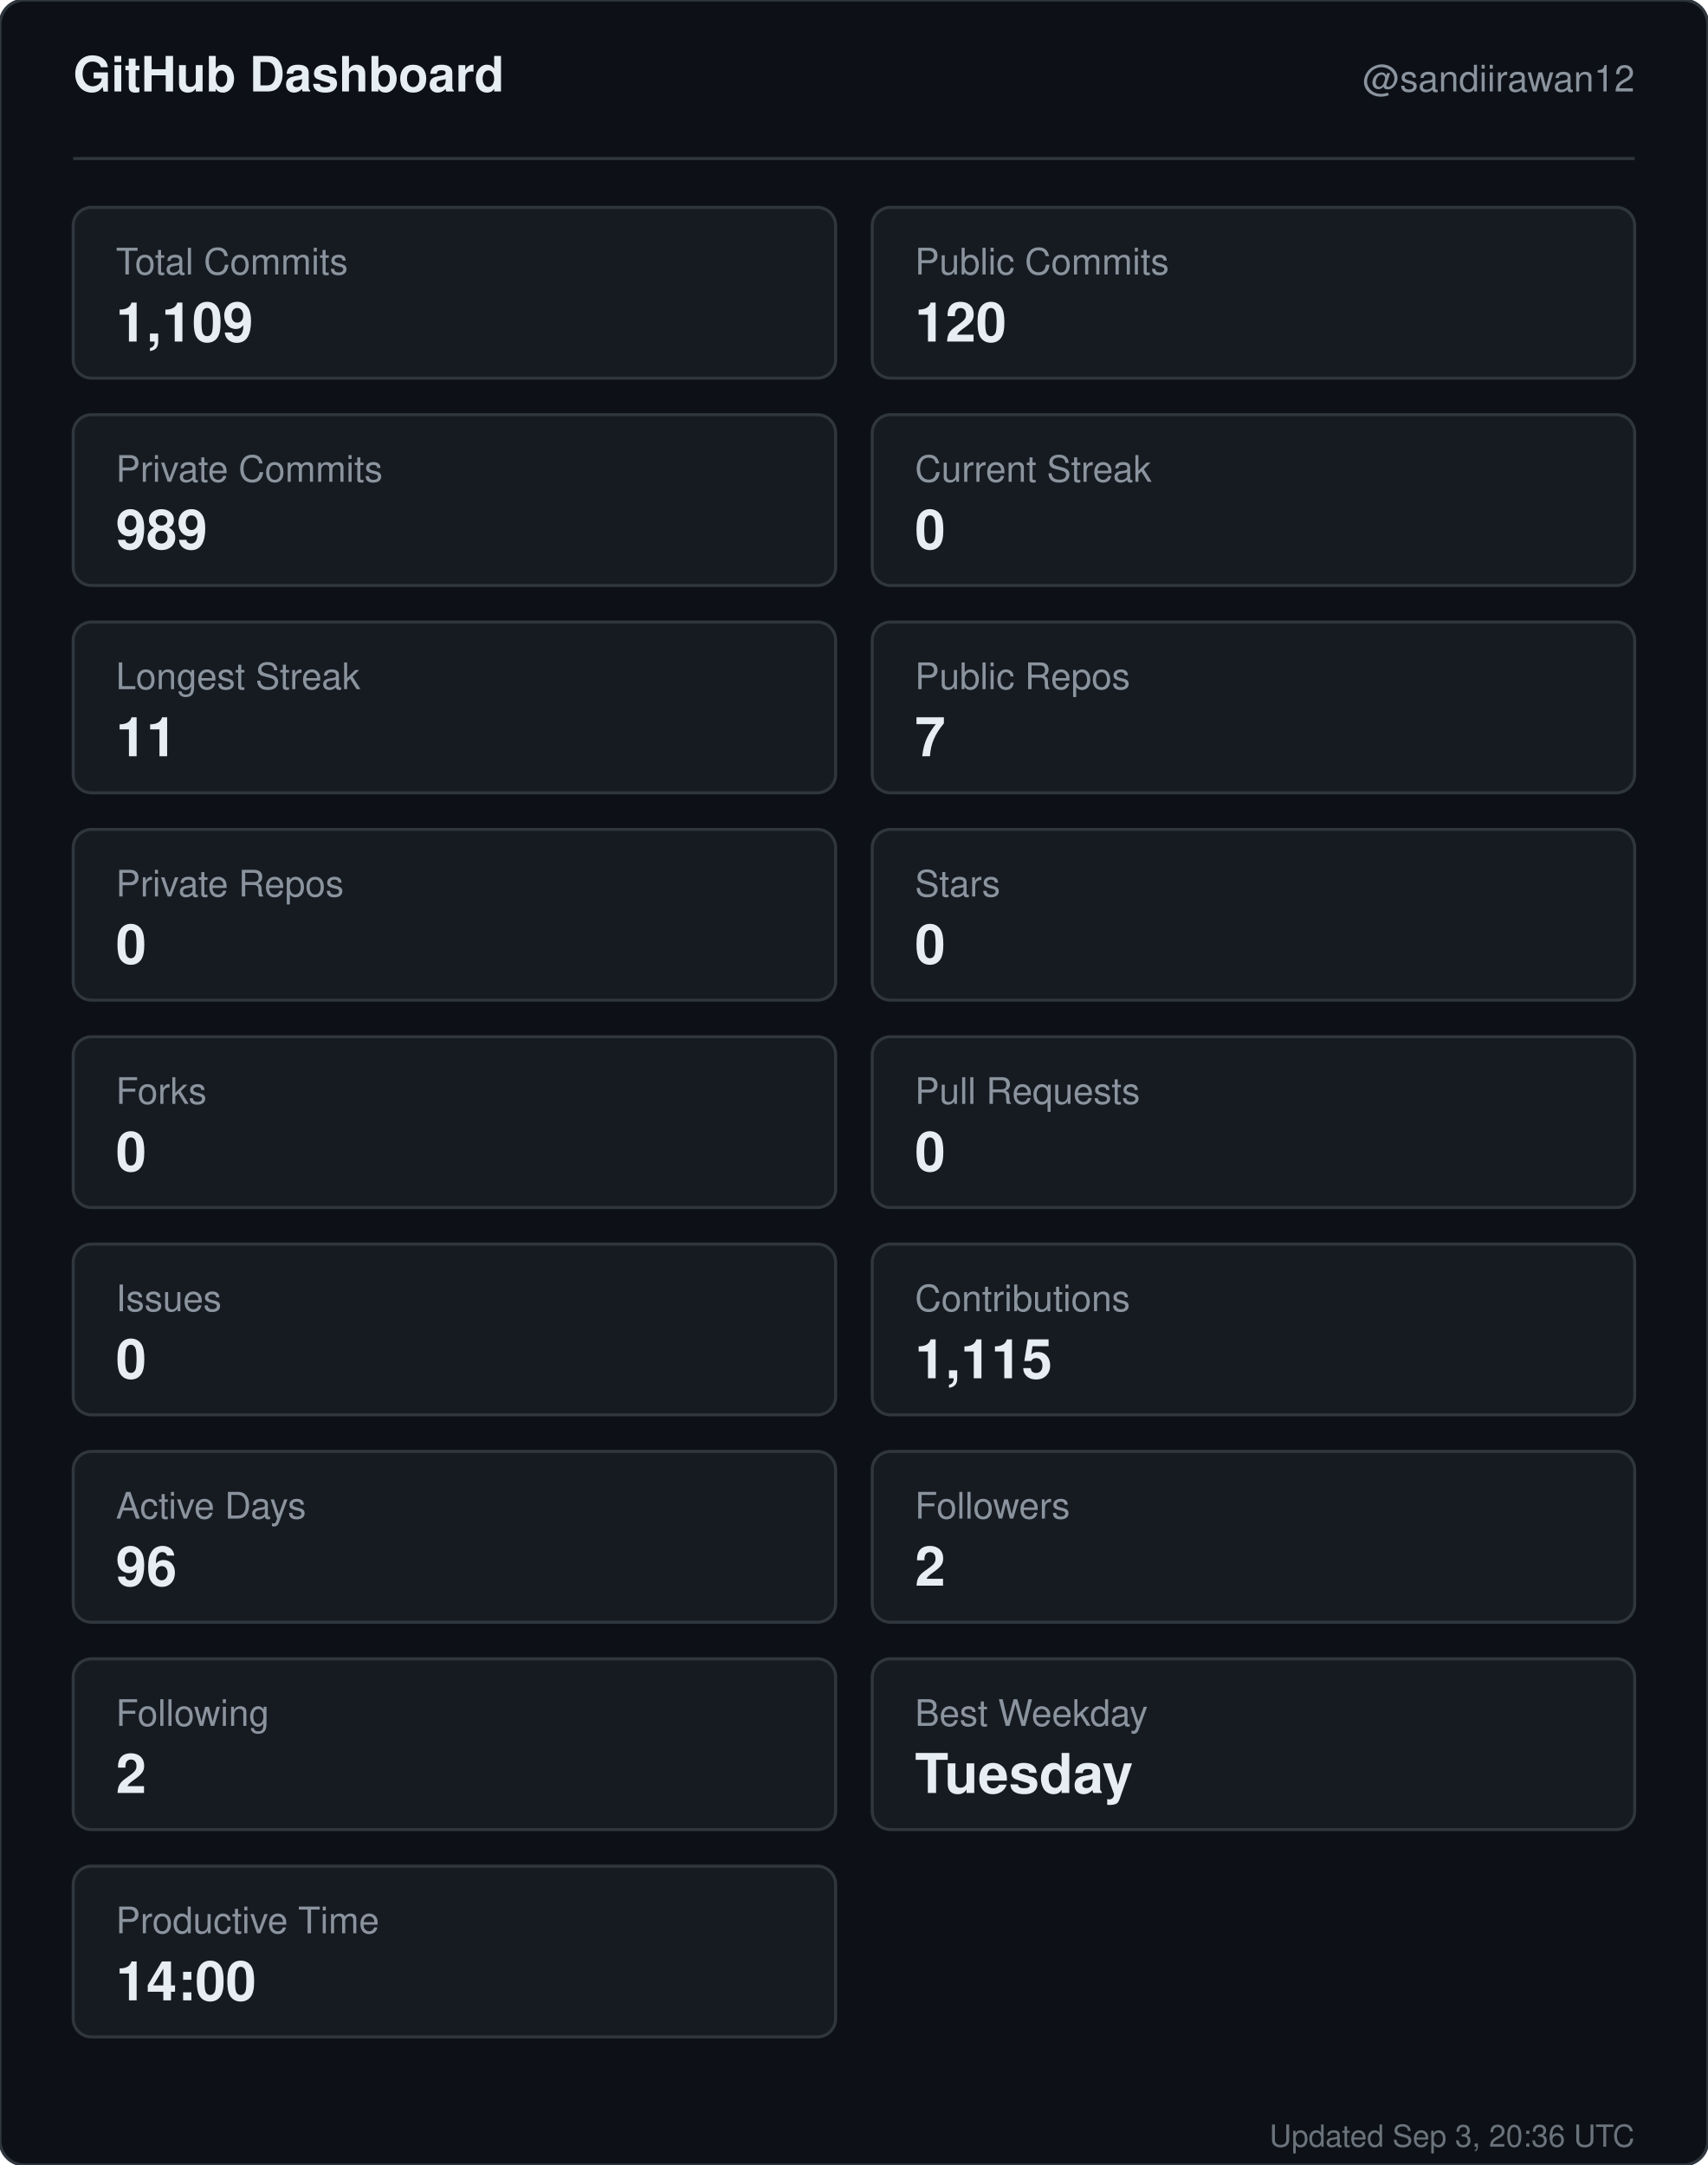
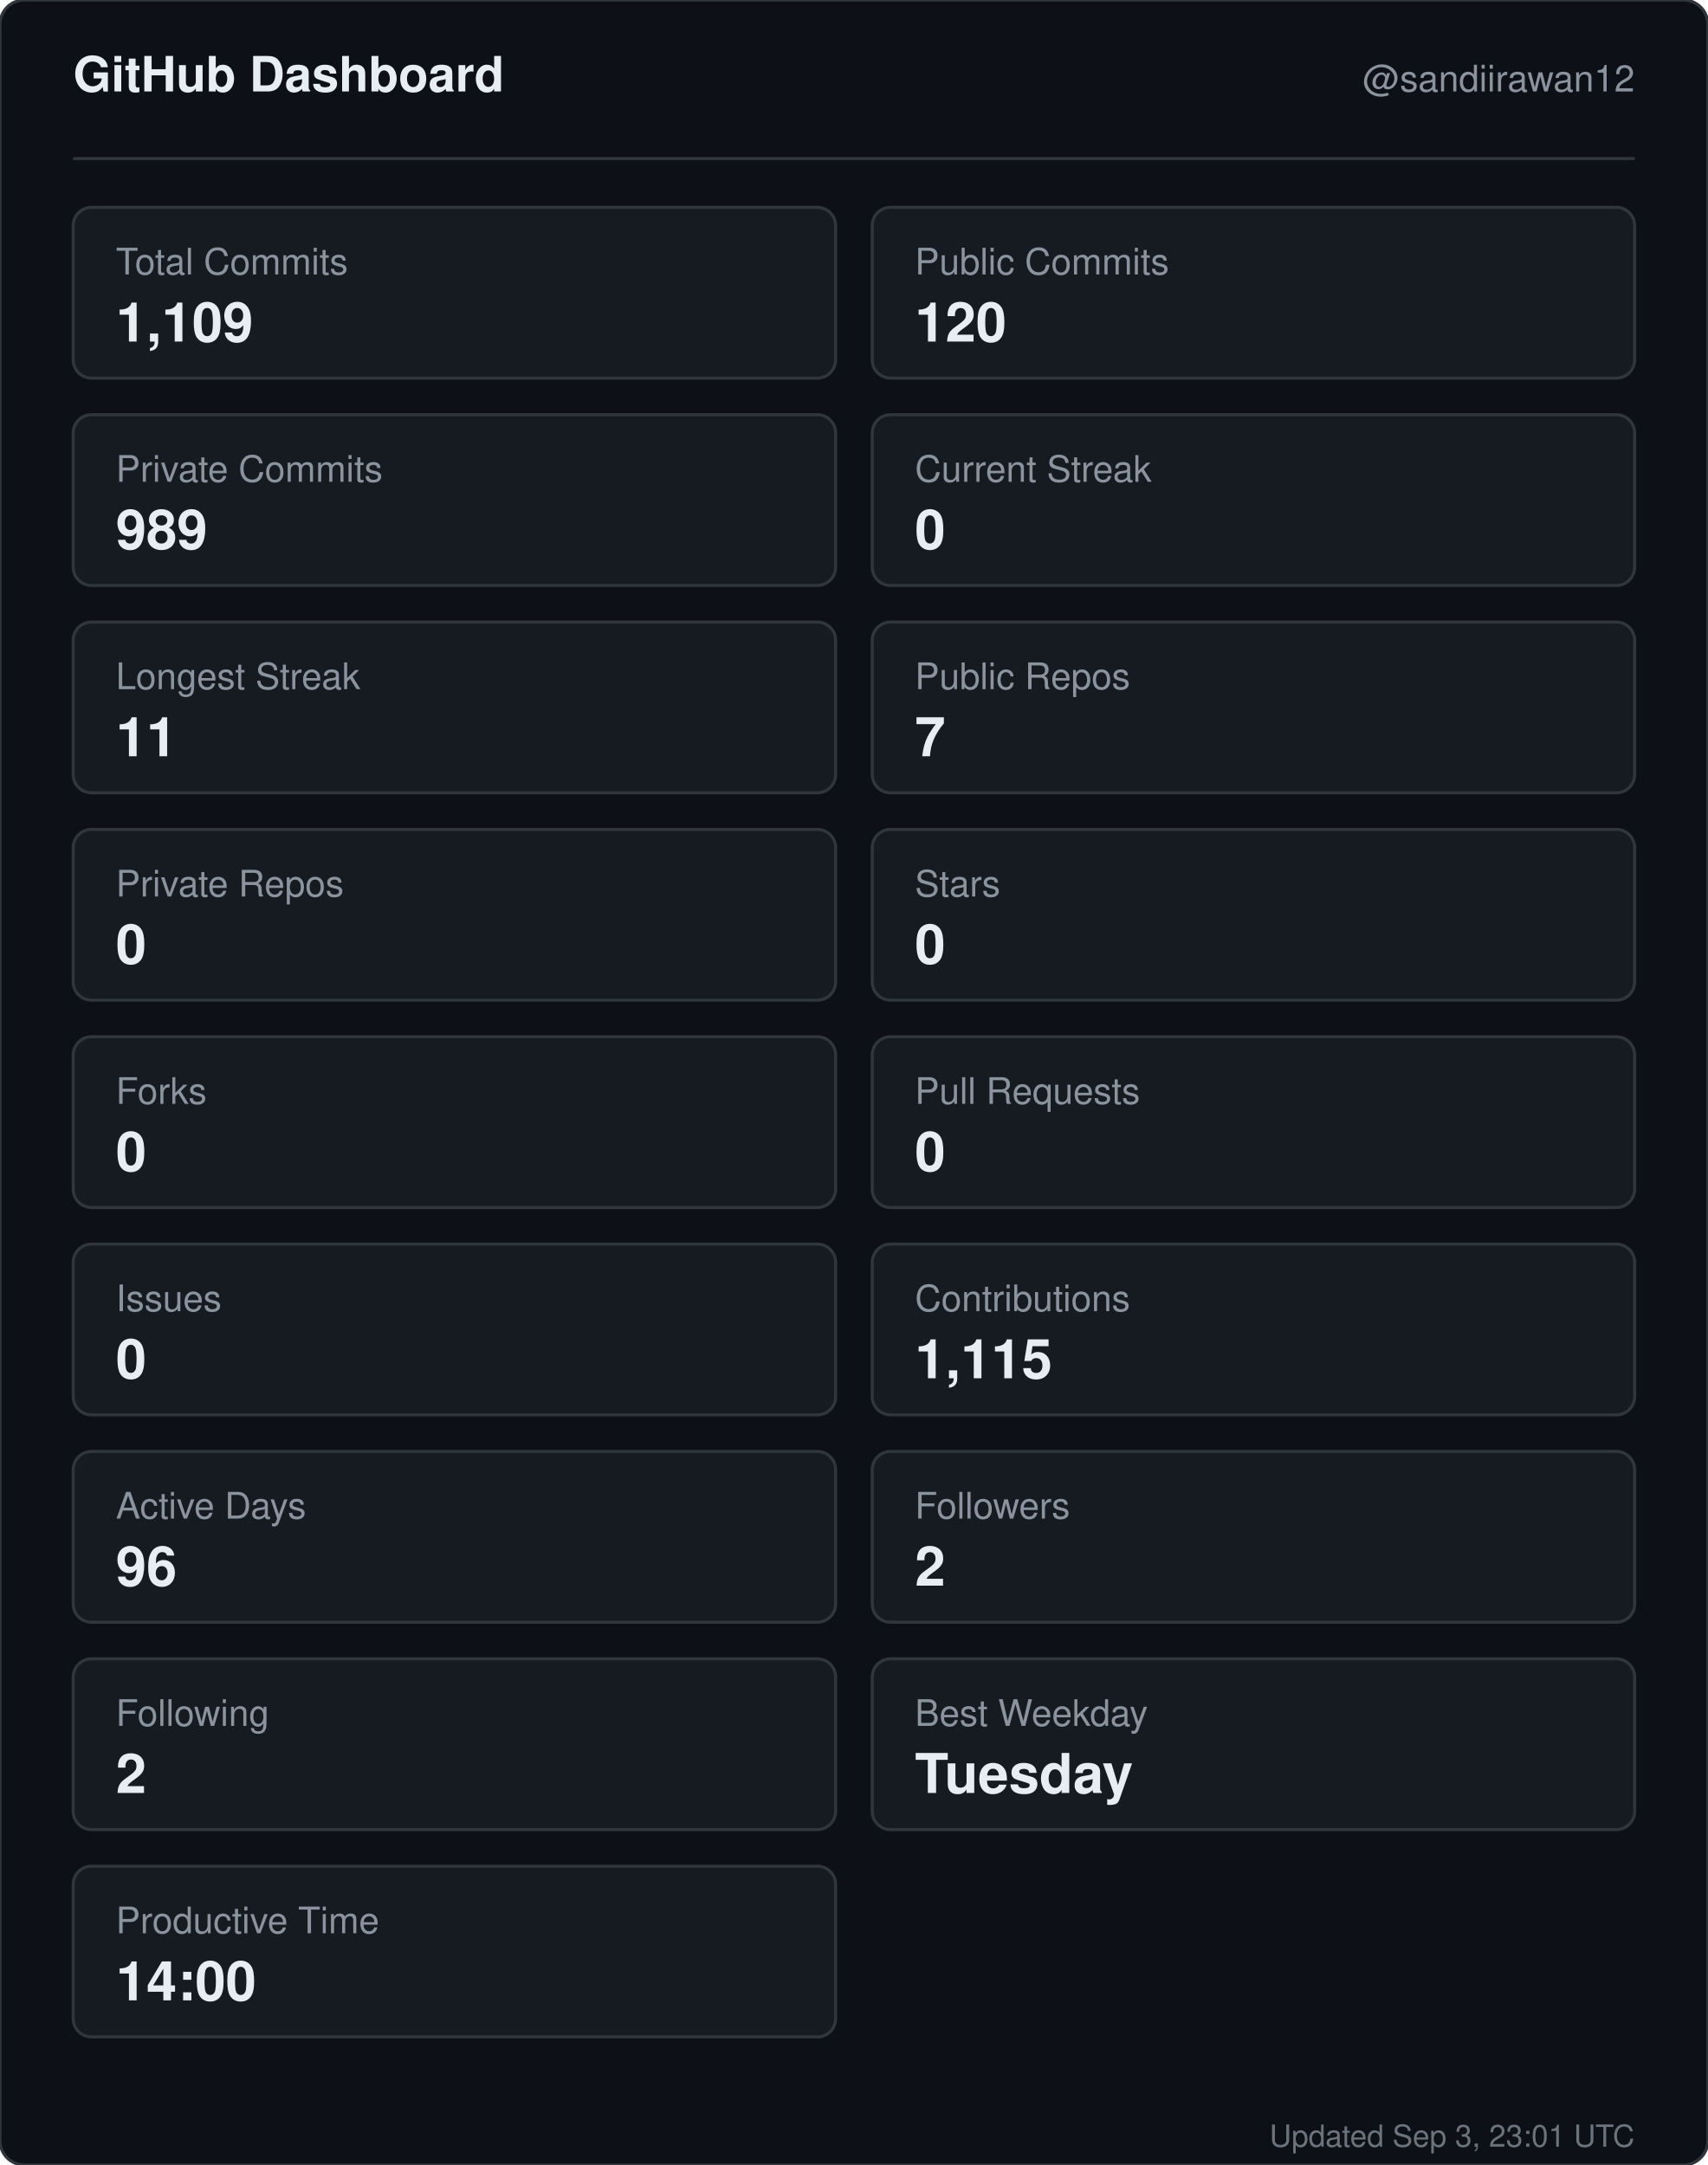
<svg xmlns="http://www.w3.org/2000/svg" width="560" height="710" viewBox="0 0 560 710" role="img" aria-label="GitHub dashboard for sandiirawan12">
  <rect width="560" height="710" rx="8" fill="#0d1117" stroke="#30363d" />
  <g font-family="-apple-system, BlinkMacSystemFont, Segoe UI, Helvetica, Arial, sans-serif">
    <text x="24" y="30" fill="#e6edf3" font-size="16" font-weight="700">GitHub Dashboard</text>
    <text x="536" y="30" fill="#8b949e" font-size="12" text-anchor="end">@sandiirawan12</text>
    <line x1="24" y1="52" x2="536" y2="52" stroke="#30363d" />
    <rect x="24" y="68" width="250" height="56" rx="6" fill="#161b22" stroke="#30363d" />
    <text x="38" y="90" fill="#8b949e" font-size="12">Total Commits</text>
    <text x="38" y="112" fill="#e6edf3" font-size="18" font-weight="700">1,109</text>
    <rect x="286" y="68" width="250" height="56" rx="6" fill="#161b22" stroke="#30363d" />
    <text x="300" y="90" fill="#8b949e" font-size="12">Public Commits</text>
    <text x="300" y="112" fill="#e6edf3" font-size="18" font-weight="700">120</text>
    <rect x="24" y="136" width="250" height="56" rx="6" fill="#161b22" stroke="#30363d" />
    <text x="38" y="158" fill="#8b949e" font-size="12">Private Commits</text>
    <text x="38" y="180" fill="#e6edf3" font-size="18" font-weight="700">989</text>
    <rect x="286" y="136" width="250" height="56" rx="6" fill="#161b22" stroke="#30363d" />
    <text x="300" y="158" fill="#8b949e" font-size="12">Current Streak</text>
    <text x="300" y="180" fill="#e6edf3" font-size="18" font-weight="700">0</text>
    <rect x="24" y="204" width="250" height="56" rx="6" fill="#161b22" stroke="#30363d" />
    <text x="38" y="226" fill="#8b949e" font-size="12">Longest Streak</text>
    <text x="38" y="248" fill="#e6edf3" font-size="18" font-weight="700">11</text>
    <rect x="286" y="204" width="250" height="56" rx="6" fill="#161b22" stroke="#30363d" />
    <text x="300" y="226" fill="#8b949e" font-size="12">Public Repos</text>
    <text x="300" y="248" fill="#e6edf3" font-size="18" font-weight="700">7</text>
    <rect x="24" y="272" width="250" height="56" rx="6" fill="#161b22" stroke="#30363d" />
    <text x="38" y="294" fill="#8b949e" font-size="12">Private Repos</text>
    <text x="38" y="316" fill="#e6edf3" font-size="18" font-weight="700">0</text>
    <rect x="286" y="272" width="250" height="56" rx="6" fill="#161b22" stroke="#30363d" />
    <text x="300" y="294" fill="#8b949e" font-size="12">Stars</text>
    <text x="300" y="316" fill="#e6edf3" font-size="18" font-weight="700">0</text>
    <rect x="24" y="340" width="250" height="56" rx="6" fill="#161b22" stroke="#30363d" />
    <text x="38" y="362" fill="#8b949e" font-size="12">Forks</text>
    <text x="38" y="384" fill="#e6edf3" font-size="18" font-weight="700">0</text>
    <rect x="286" y="340" width="250" height="56" rx="6" fill="#161b22" stroke="#30363d" />
    <text x="300" y="362" fill="#8b949e" font-size="12">Pull Requests</text>
    <text x="300" y="384" fill="#e6edf3" font-size="18" font-weight="700">0</text>
    <rect x="24" y="408" width="250" height="56" rx="6" fill="#161b22" stroke="#30363d" />
    <text x="38" y="430" fill="#8b949e" font-size="12">Issues</text>
    <text x="38" y="452" fill="#e6edf3" font-size="18" font-weight="700">0</text>
    <rect x="286" y="408" width="250" height="56" rx="6" fill="#161b22" stroke="#30363d" />
    <text x="300" y="430" fill="#8b949e" font-size="12">Contributions</text>
    <text x="300" y="452" fill="#e6edf3" font-size="18" font-weight="700">1,115</text>
    <rect x="24" y="476" width="250" height="56" rx="6" fill="#161b22" stroke="#30363d" />
    <text x="38" y="498" fill="#8b949e" font-size="12">Active Days</text>
    <text x="38" y="520" fill="#e6edf3" font-size="18" font-weight="700">96</text>
    <rect x="286" y="476" width="250" height="56" rx="6" fill="#161b22" stroke="#30363d" />
    <text x="300" y="498" fill="#8b949e" font-size="12">Followers</text>
    <text x="300" y="520" fill="#e6edf3" font-size="18" font-weight="700">2</text>
    <rect x="24" y="544" width="250" height="56" rx="6" fill="#161b22" stroke="#30363d" />
    <text x="38" y="566" fill="#8b949e" font-size="12">Following</text>
    <text x="38" y="588" fill="#e6edf3" font-size="18" font-weight="700">2</text>
    <rect x="286" y="544" width="250" height="56" rx="6" fill="#161b22" stroke="#30363d" />
    <text x="300" y="566" fill="#8b949e" font-size="12">Best Weekday</text>
    <text x="300" y="588" fill="#e6edf3" font-size="18" font-weight="700">Tuesday</text>
    <rect x="24" y="612" width="250" height="56" rx="6" fill="#161b22" stroke="#30363d" />
    <text x="38" y="634" fill="#8b949e" font-size="12">Productive Time</text>
    <text x="38" y="656" fill="#e6edf3" font-size="18" font-weight="700">14:00</text>
-     <text x="536" y="704" fill="#8b949e" font-size="10" text-anchor="end" opacity="0.75">Updated Sep 3, 20:36 UTC</text>
+     <text x="536" y="704" fill="#8b949e" font-size="10" text-anchor="end" opacity="0.75">Updated Sep 3, 23:01 UTC</text>
  </g>
</svg>
